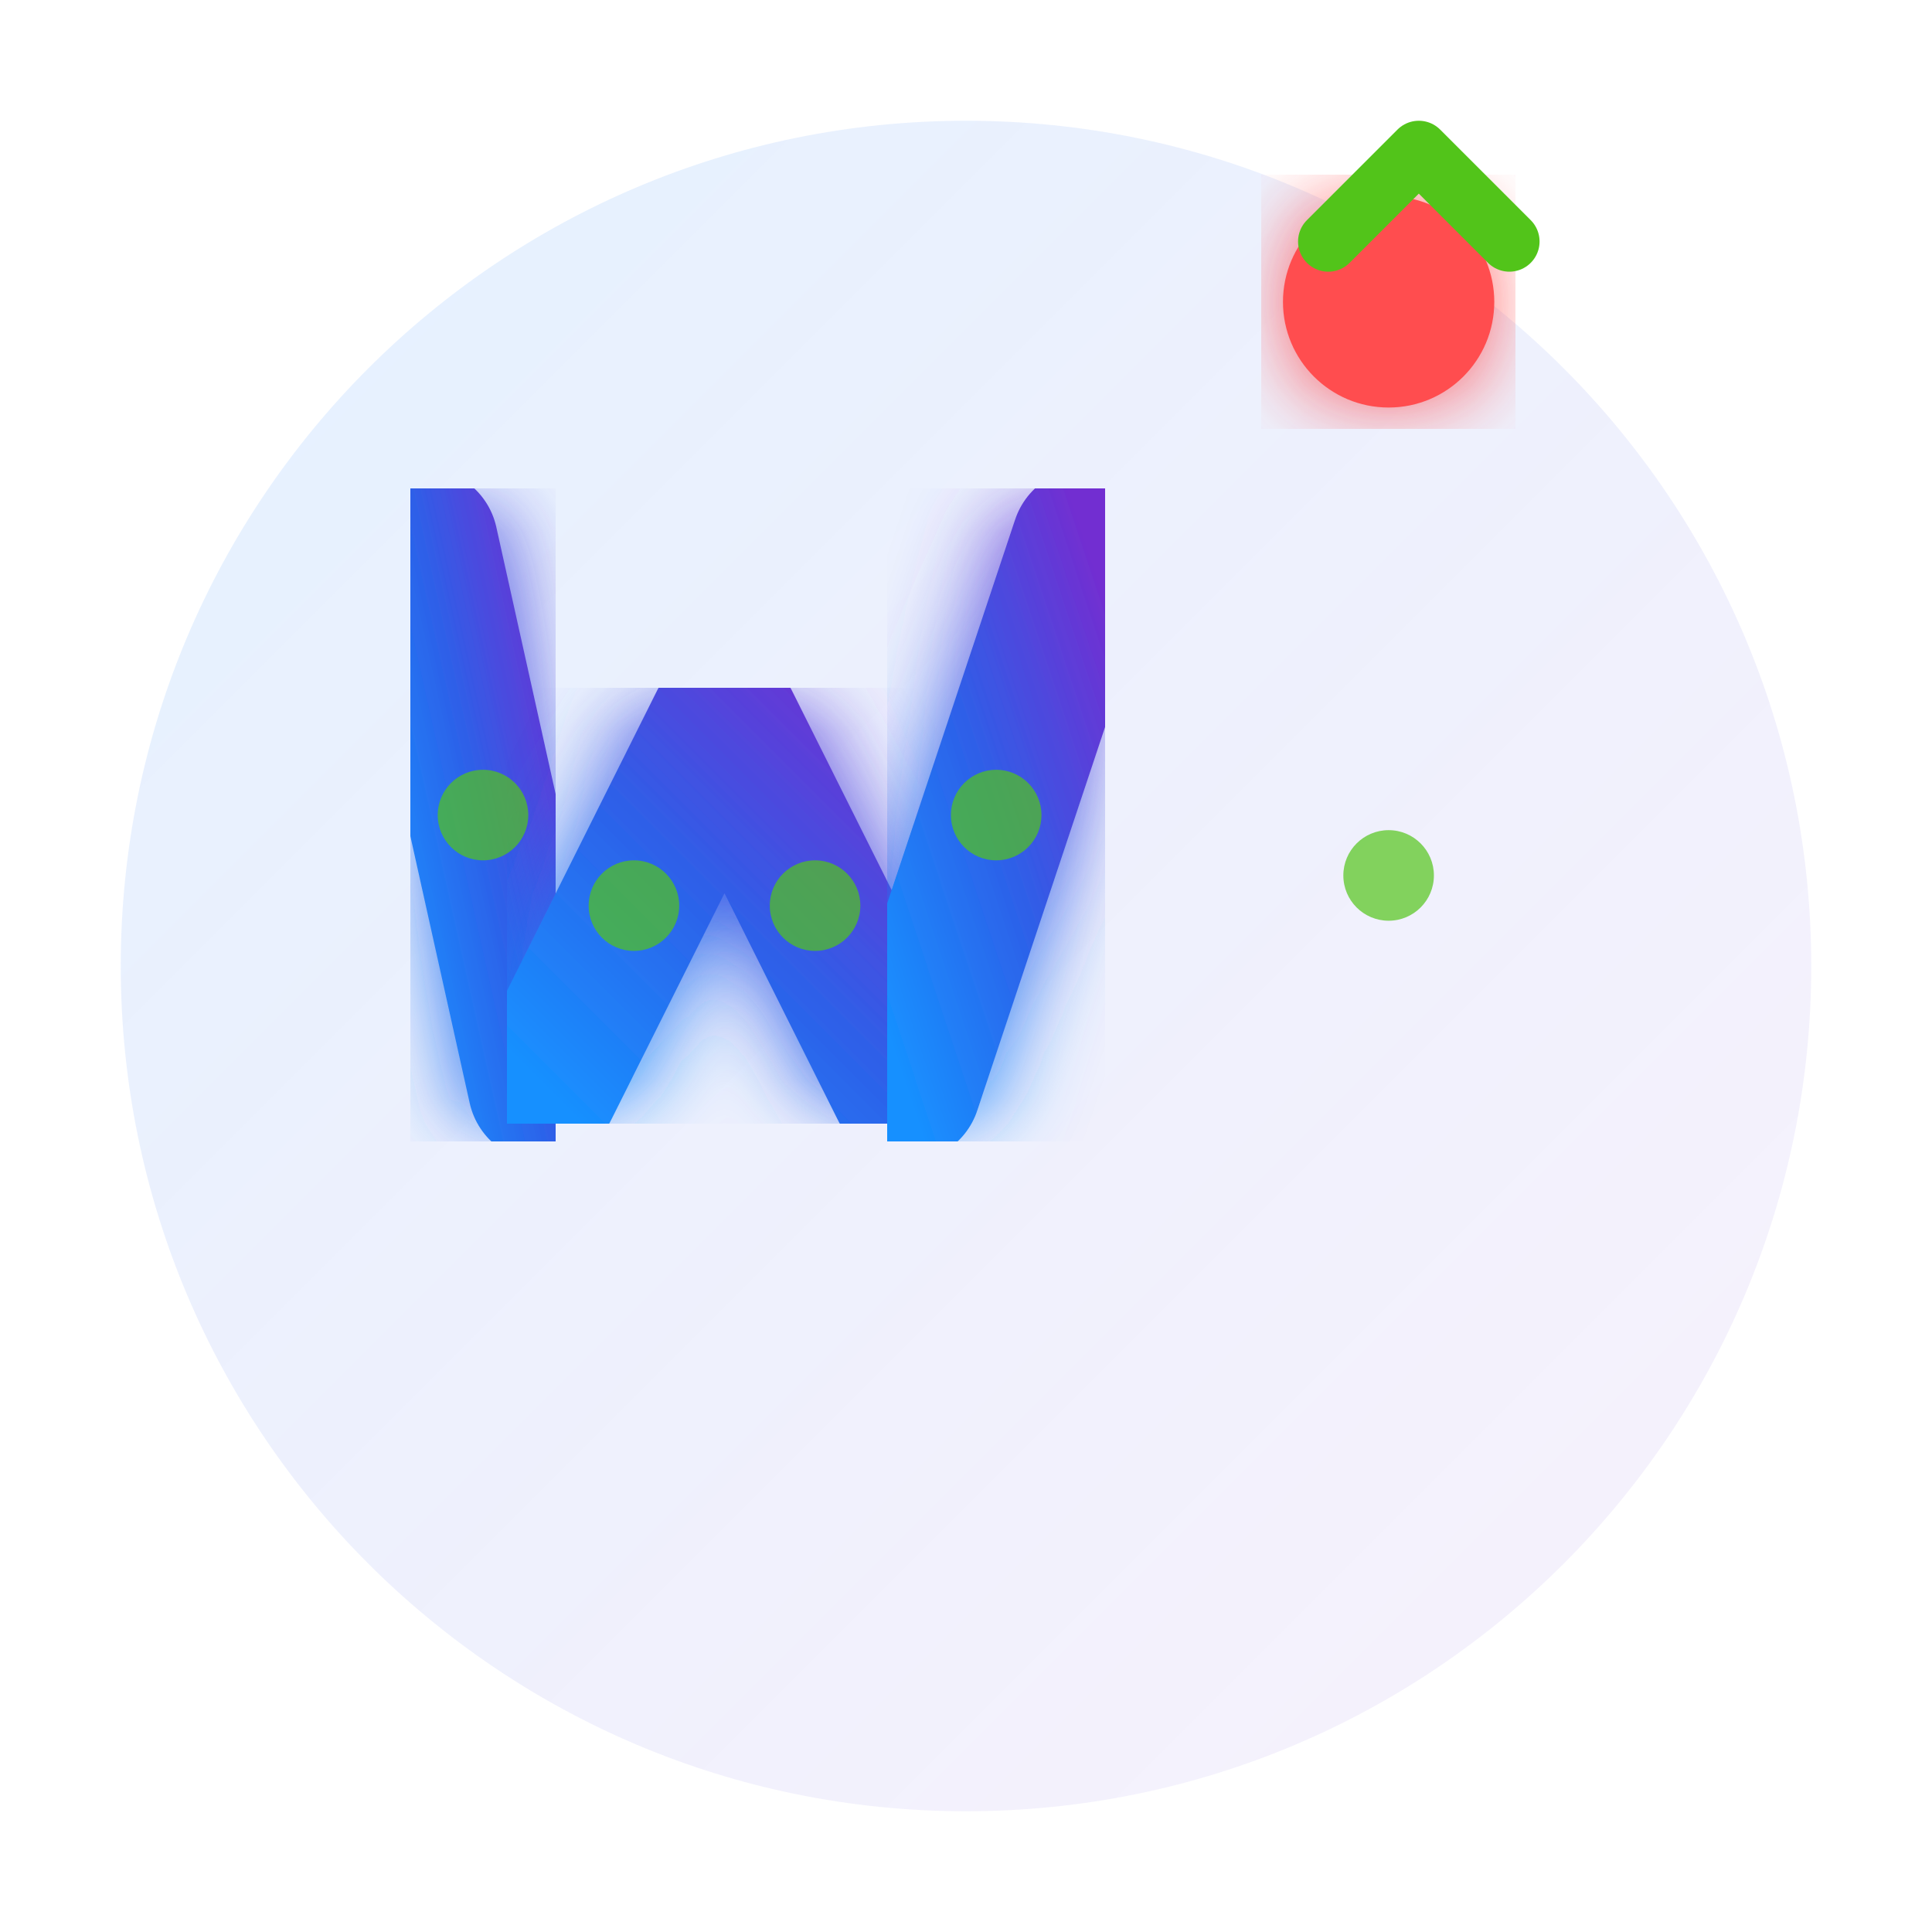
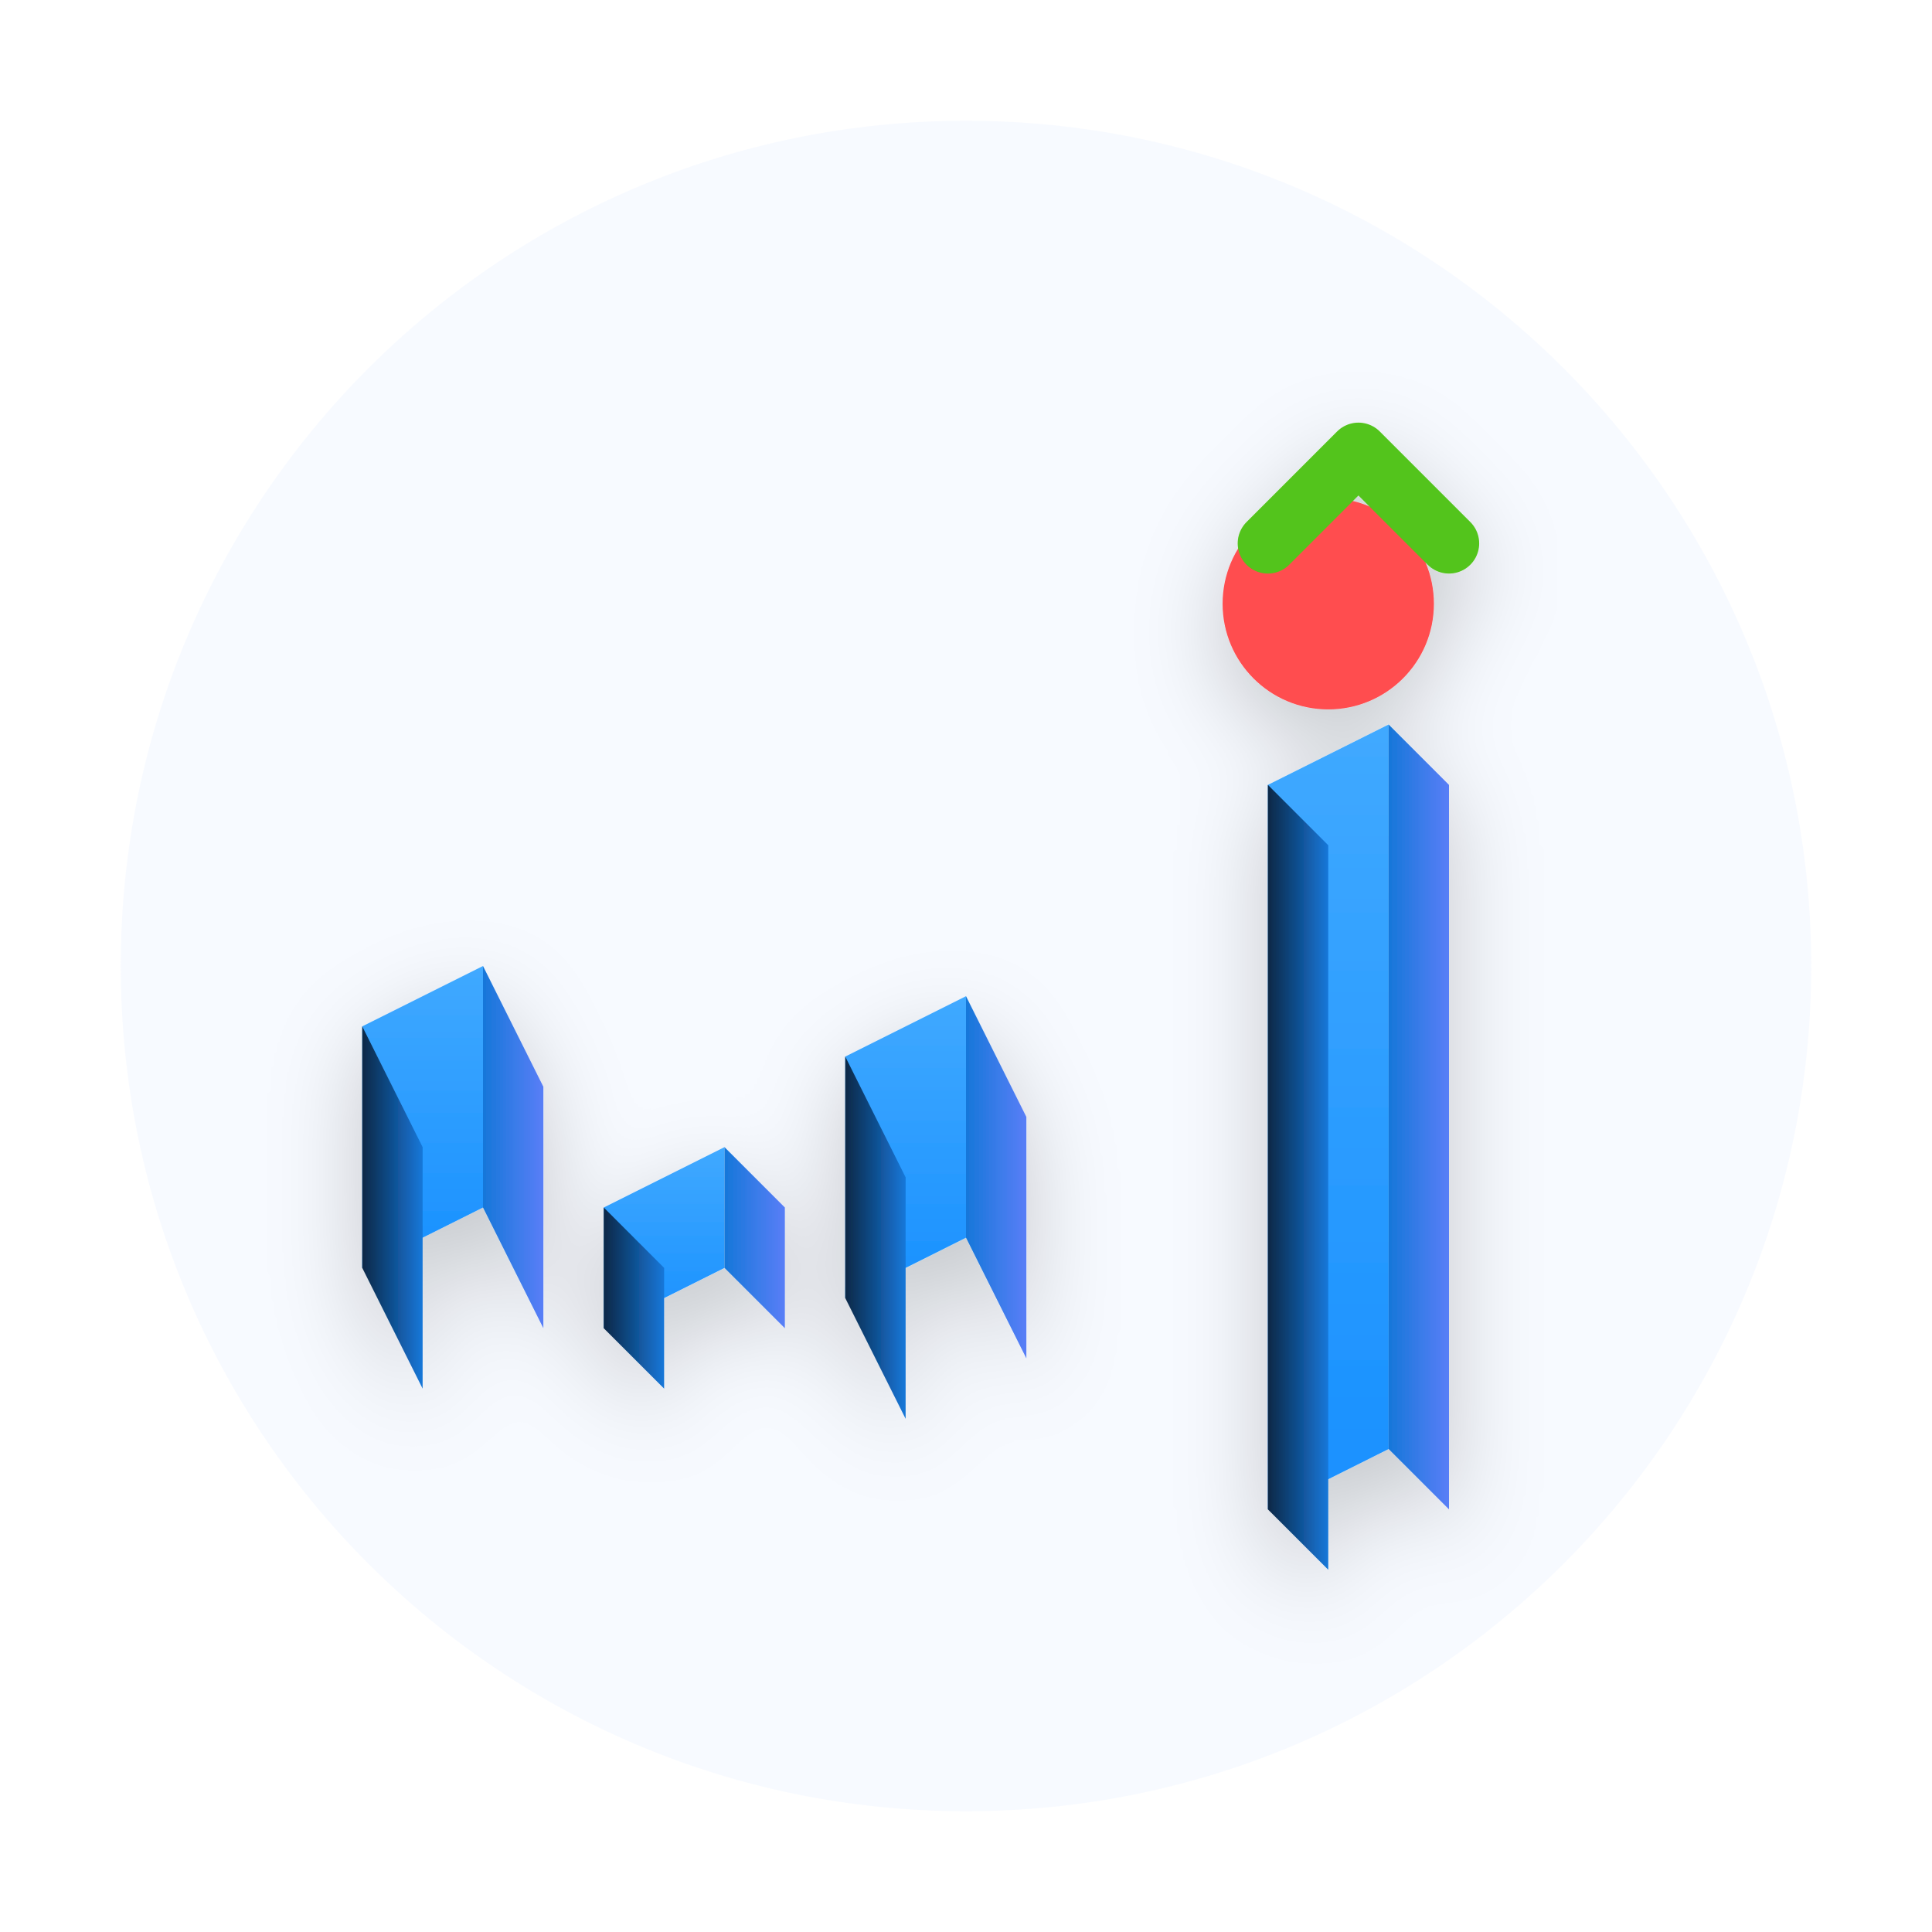
<svg xmlns="http://www.w3.org/2000/svg" width="64" height="64" viewBox="0 0 64 64" fill="none">
  <defs>
-     <linearGradient id="grad64" x1="0%" y1="100%" x2="100%" y2="0%">
-       <stop offset="0%" style="stop-color:#1890FF;stop-opacity:1" />
-       <stop offset="50%" style="stop-color:#2E5FE8;stop-opacity:1" />
-       <stop offset="100%" style="stop-color:#722ED1;stop-opacity:1" />
+     <linearGradient id="top64" x1="0%" y1="0%" x2="0%" y2="100%">
+       <stop offset="0%" style="stop-color:#40A9FF;stop-opacity:1" />
+       <stop offset="100%" style="stop-color:#1890FF;stop-opacity:1" />
    </linearGradient>
-     <linearGradient id="bg64" x1="0%" y1="0%" x2="100%" y2="100%">
-       <stop offset="0%" style="stop-color:#1890FF;stop-opacity:0.12" />
-       <stop offset="100%" style="stop-color:#722ED1;stop-opacity:0.06" />
+     <linearGradient id="left64" x1="0%" y1="0%" x2="100%" y2="0%">
+       <stop offset="0%" style="stop-color:#0B2847;stop-opacity:1" />
+       <stop offset="100%" style="stop-color:#1677D9;stop-opacity:1" />
    </linearGradient>
-     <filter id="glow64">
-       <feGaussianBlur stdDeviation="1.5" result="coloredBlur" />
-       <feMerge>
-         <feMergeNode in="coloredBlur" />
-         <feMergeNode in="SourceGraphic" />
-       </feMerge>
+     <linearGradient id="right64" x1="0%" y1="0%" x2="100%" y2="0%">
+       <stop offset="0%" style="stop-color:#1677D9;stop-opacity:1" />
+       <stop offset="100%" style="stop-color:#597EF7;stop-opacity:1" />
+     </linearGradient>
+     <filter id="shadow64">
+       <feDropShadow dx="0" dy="1" stdDeviation="1.5" flood-opacity="0.2" />
    </filter>
  </defs>
-   <circle cx="32" cy="32" r="28" fill="url(#bg64)" />
-   <path d="M 14 18 L 18 36" stroke="url(#grad64)" stroke-width="5" stroke-linecap="round" fill="none" filter="url(#glow64)" />
-   <path d="M 18 36 L 24 24 L 30 36" stroke="url(#grad64)" stroke-width="5" stroke-linecap="round" stroke-linejoin="round" fill="none" filter="url(#glow64)" />
-   <path d="M 30 36 L 36 18" stroke="url(#grad64)" stroke-width="5" stroke-linecap="round" fill="none" filter="url(#glow64)" />
-   <path d="M 46 16 L 46 42" stroke="url(#grad64)" stroke-width="5" stroke-linecap="round" fill="none" filter="url(#glow64)" />
-   <circle cx="46" cy="10" r="3.5" fill="#FF4D4F" filter="url(#glow64)" />
-   <circle cx="16" cy="27" r="1.5" fill="#52C41A" opacity="0.7" />
-   <circle cx="21" cy="30" r="1.5" fill="#52C41A" opacity="0.7" />
-   <circle cx="27" cy="30" r="1.5" fill="#52C41A" opacity="0.7" />
-   <circle cx="33" cy="27" r="1.5" fill="#52C41A" opacity="0.7" />
-   <circle cx="46" cy="29" r="1.5" fill="#52C41A" opacity="0.7" />
-   <path d="M 44 8 L 47 5 L 50 8" stroke="#52C41A" stroke-width="2" fill="none" stroke-linecap="round" stroke-linejoin="round" />
+   <circle cx="32" cy="32" r="28" fill="#F0F5FF" opacity="0.5" />
+   <g transform="translate(10, 20)" filter="url(#shadow64)">
+     <g>
+       <path d="M 2 14 L 6 12 L 6 20 L 2 22 Z" fill="url(#top64)" />
+       <path d="M 2 14 L 2 22 L 4 26 L 4 18 Z" fill="url(#left64)" />
+       <path d="M 6 12 L 6 20 L 8 24 L 8 16 Z" fill="url(#right64)" />
+     </g>
+     <g>
+       <path d="M 10 20 L 14 18 L 14 22 L 10 24 Z" fill="url(#top64)" />
+       <path d="M 10 20 L 10 24 L 12 26 L 12 22 Z" fill="url(#left64)" />
+       <path d="M 14 18 L 14 22 L 16 24 L 16 20 Z" fill="url(#right64)" />
+     </g>
+     <g>
+       <path d="M 18 15 L 22 13 L 22 21 L 18 23 Z" fill="url(#top64)" />
+       <path d="M 18 15 L 18 23 L 20 27 L 20 19 Z" fill="url(#left64)" />
+       <path d="M 22 13 L 22 21 L 24 25 L 24 17 Z" fill="url(#right64)" />
+     </g>
+     <g>
+       <path d="M 32 6 L 36 4 L 36 28 L 32 30 Z" fill="url(#top64)" />
+       <path d="M 32 6 L 32 30 L 34 32 L 34 8 Z" fill="url(#left64)" />
+       <path d="M 36 4 L 36 28 L 38 30 L 38 6 Z" fill="url(#right64)" />
+     </g>
+     <circle cx="34" cy="0" r="3.5" fill="#FF4D4F" />
+     <path d="M 32 -2 L 35 -5 L 38 -2" stroke="#52C41A" stroke-width="2" fill="none" stroke-linecap="round" stroke-linejoin="round" />
+   </g>
</svg>
